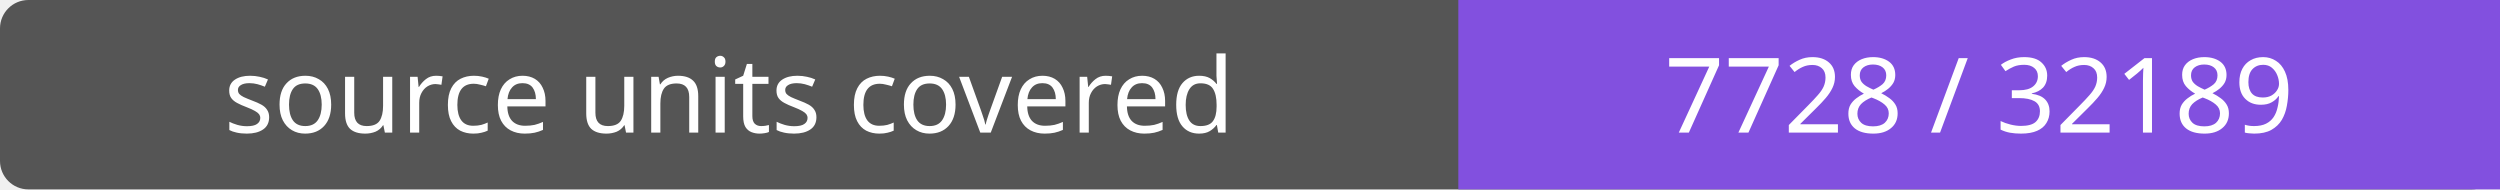
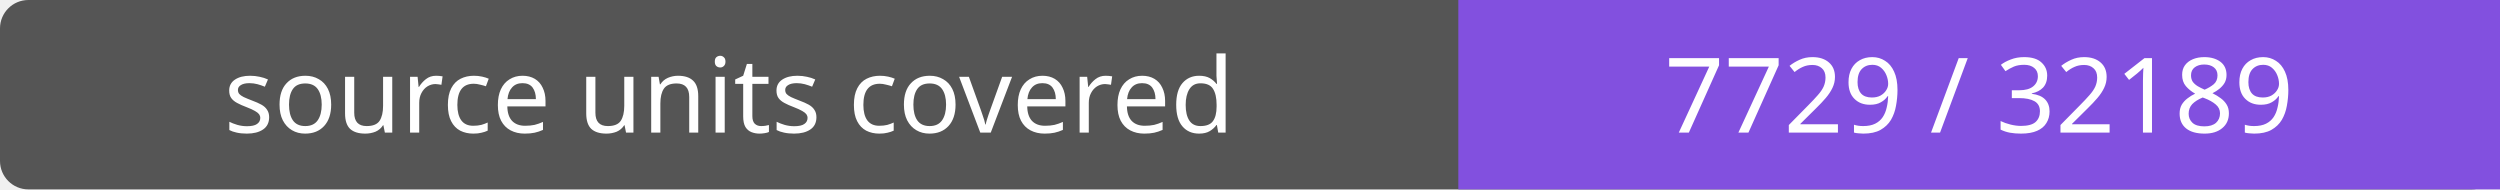
- <svg xmlns="http://www.w3.org/2000/svg" width="264" height="20" role="img" aria-label="source units covered: 7728 / 32189">
+ <svg xmlns="http://www.w3.org/2000/svg" width="264" height="20" role="img" aria-label="source units covered: 7729 / 32189">
  <rect width="264" height="20" rx="3" fill="#555" />
  <path fill="#8250df" d="M154 0h110v20H154z" />
  <g fill="#fff" text-anchor="middle" font-family="Verdana,sans-serif" font-size="11">
    <text x="77.0" y="14">source units covered</text>
-     <text x="209.0" y="14">7728 / 32189</text>
+     <text x="209.0" y="14">7729 / 32189</text>
  </g>
</svg>
